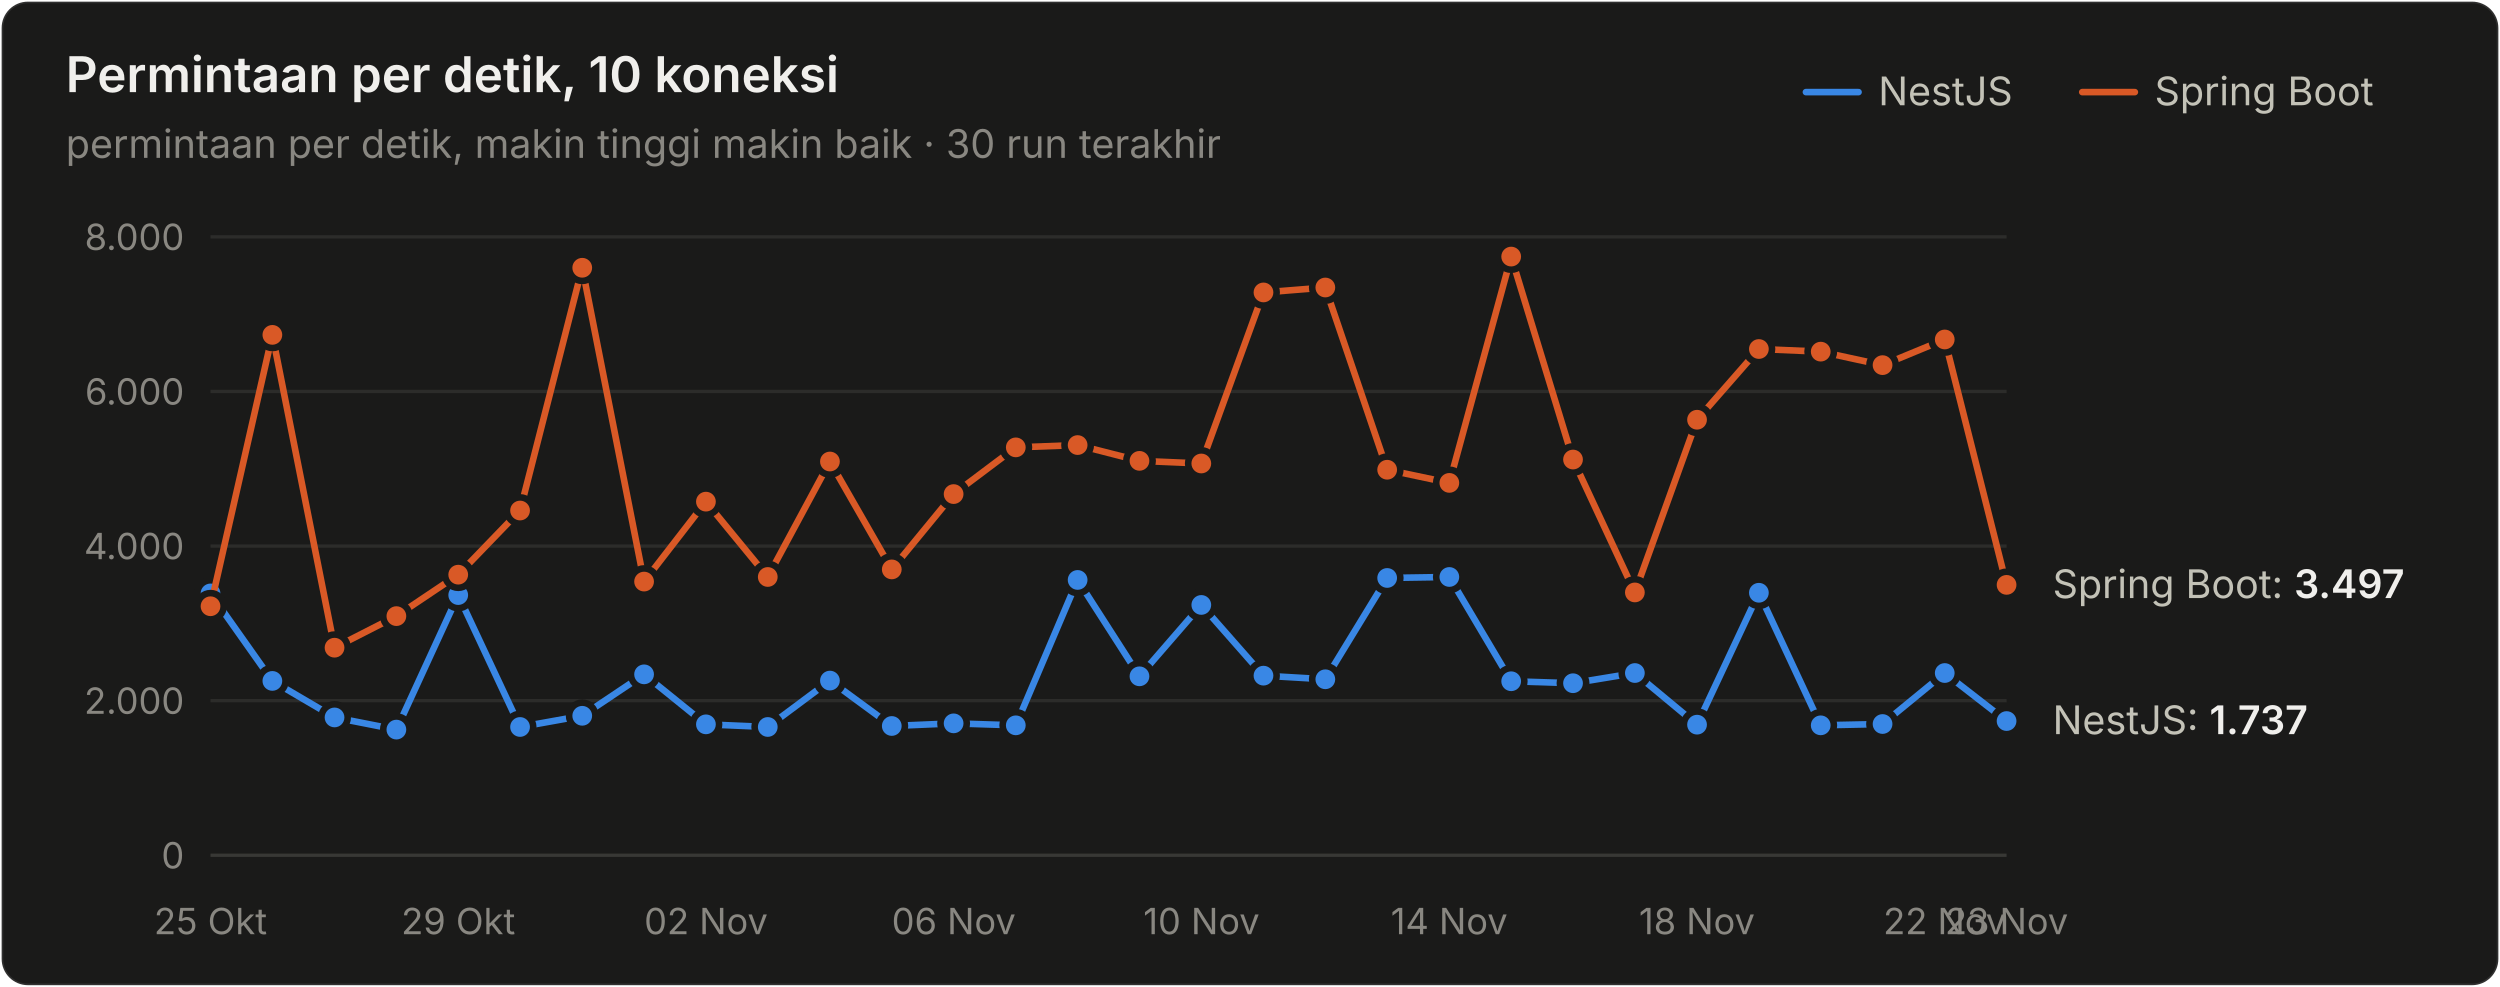
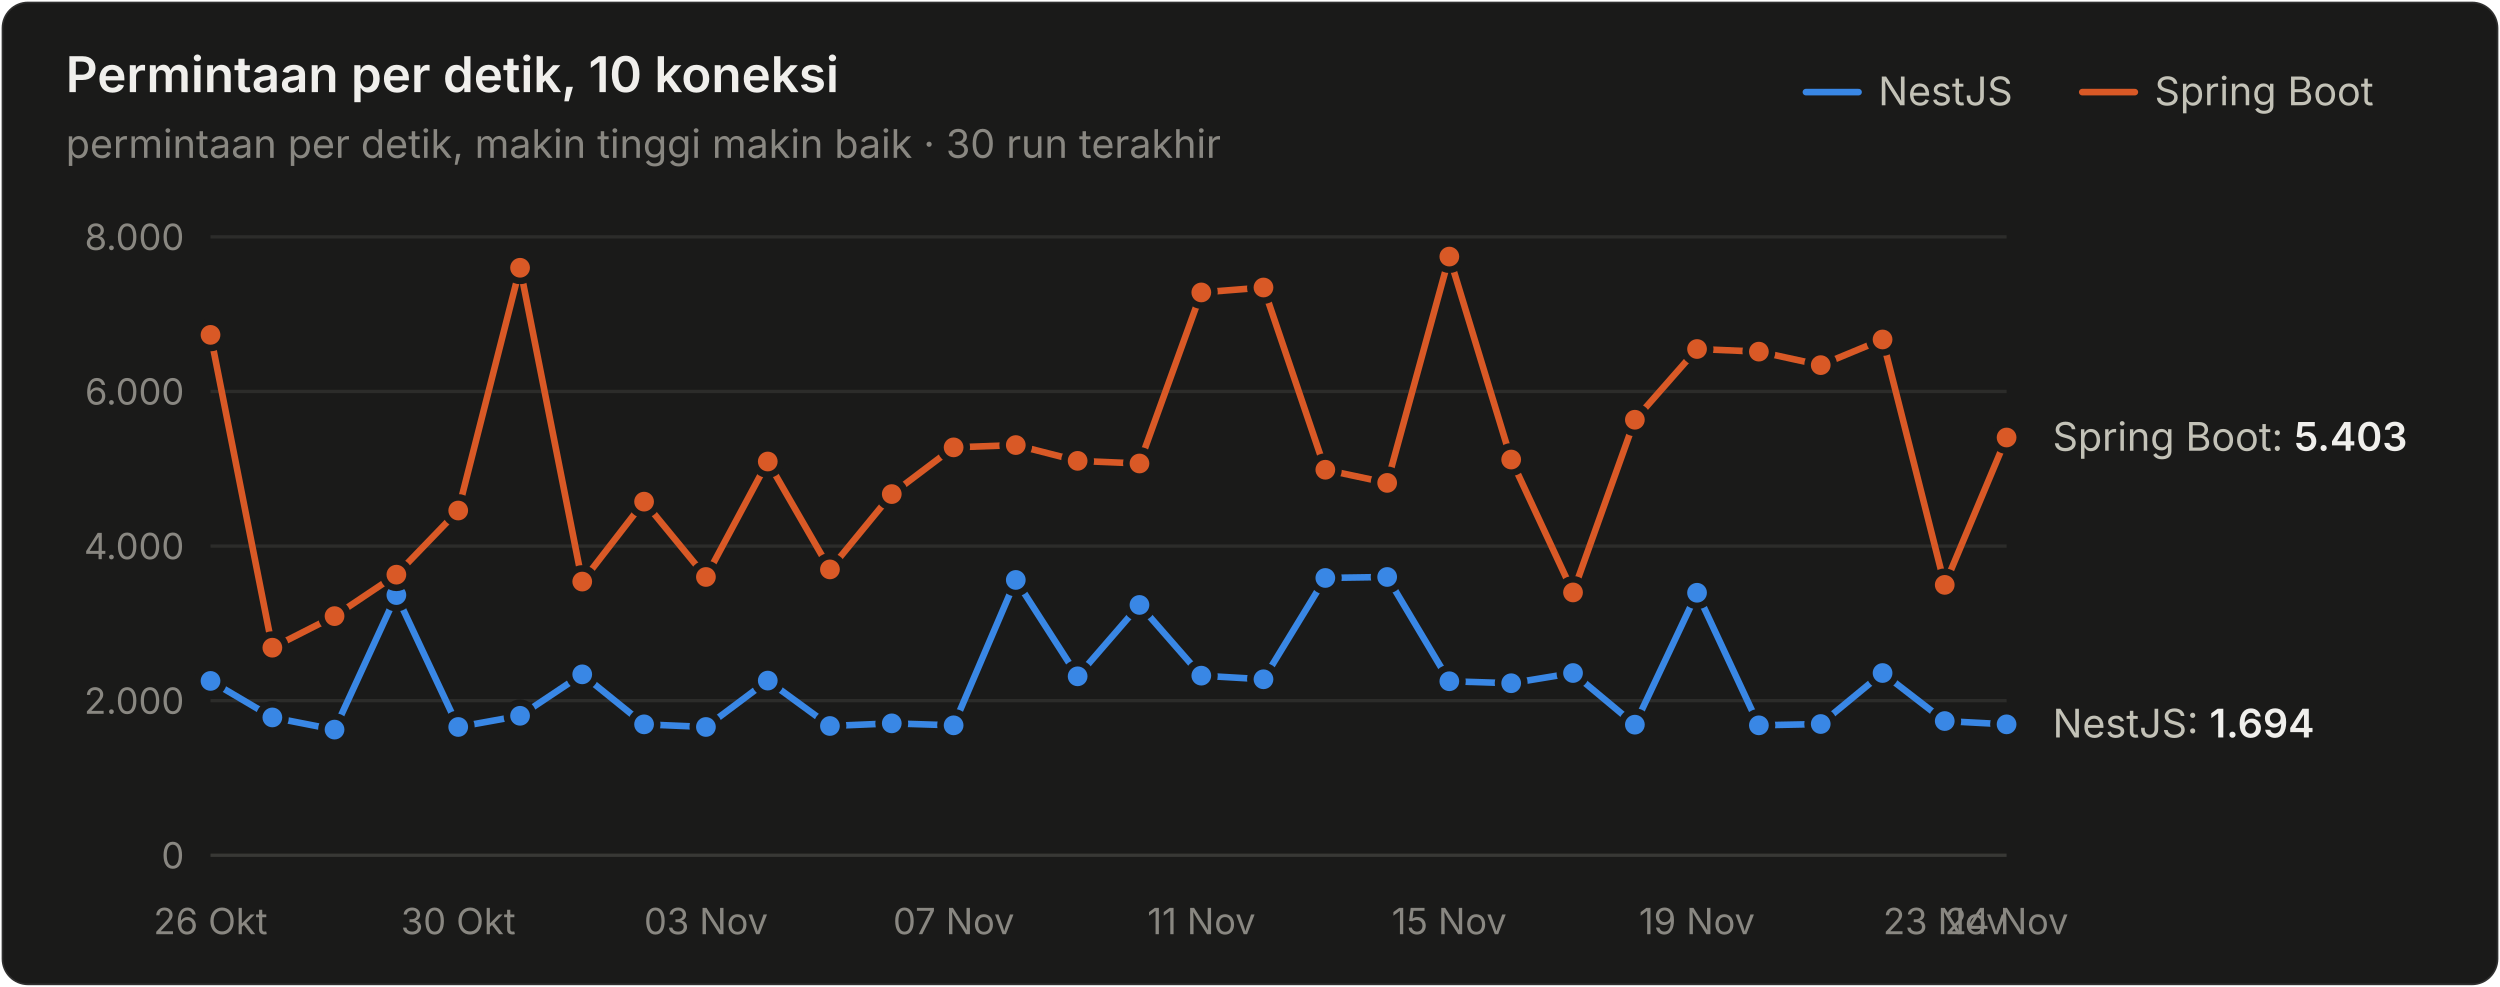
<svg xmlns="http://www.w3.org/2000/svg" width="760" height="300" viewBox="0 0 760 300" role="img" aria-label="Permintaan per detik, 10 koneksi">
  <style>text{font-family:system-ui,-apple-system,"Segoe UI",sans-serif}.angka{font-variant-numeric:tabular-nums}</style>
  <rect x="0.5" y="0.5" width="759" height="299" rx="8" fill="#1a1a19" stroke="rgba(255,255,255,0.10)" />
  <text x="20" y="28" font-size="15" font-weight="600" fill="#f0efec">Permintaan per detik, 10 koneksi</text>
  <text x="20" y="48" font-size="12" fill="#898781">permintaan per detik, makin tinggi makin baik · 30 run terakhir</text>
  <text x="655" y="32" font-size="12" fill="#c3c2b7">Spring Boot</text>
  <line x1="633" y1="28" x2="649" y2="28" stroke="#d95926" stroke-width="2" stroke-linecap="round" />
  <text x="571" y="32" font-size="12" fill="#c3c2b7">NestJS</text>
  <line x1="549" y1="28" x2="565" y2="28" stroke="#3987e5" stroke-width="2" stroke-linecap="round" />
  <line x1="64" y1="260" x2="610" y2="260" stroke="#383835" stroke-width="1" />
  <text class="angka" x="56" y="264" font-size="11" text-anchor="end" fill="#898781">0</text>
  <line x1="64" y1="213" x2="610" y2="213" stroke="#2c2c2a" stroke-width="1" />
  <text class="angka" x="56" y="217" font-size="11" text-anchor="end" fill="#898781">2.000</text>
  <line x1="64" y1="166" x2="610" y2="166" stroke="#2c2c2a" stroke-width="1" />
  <text class="angka" x="56" y="170" font-size="11" text-anchor="end" fill="#898781">4.000</text>
  <line x1="64" y1="119" x2="610" y2="119" stroke="#2c2c2a" stroke-width="1" />
  <text class="angka" x="56" y="123" font-size="11" text-anchor="end" fill="#898781">6.000</text>
  <line x1="64" y1="72" x2="610" y2="72" stroke="#2c2c2a" stroke-width="1" />
  <text class="angka" x="56" y="76" font-size="11" text-anchor="end" fill="#898781">8.000</text>
-   <text x="64" y="284" font-size="11" text-anchor="middle" fill="#898781">25 Okt</text>
-   <text x="139.31" y="284" font-size="11" text-anchor="middle" fill="#898781">29 Okt</text>
-   <text x="214.621" y="284" font-size="11" text-anchor="middle" fill="#898781">02 Nov</text>
-   <text x="289.931" y="284" font-size="11" text-anchor="middle" fill="#898781">06 Nov</text>
-   <text x="365.241" y="284" font-size="11" text-anchor="middle" fill="#898781">10 Nov</text>
-   <text x="440.552" y="284" font-size="11" text-anchor="middle" fill="#898781">14 Nov</text>
-   <text x="515.862" y="284" font-size="11" text-anchor="middle" fill="#898781">18 Nov</text>
-   <text x="591.172" y="284" font-size="11" text-anchor="middle" fill="#898781">22 Nov</text>
-   <text x="610" y="284" font-size="11" text-anchor="middle" fill="#898781">23 Nov</text>
-   <path d="M64.0,180.4 L82.8,207.0 L101.7,218.1 L120.5,221.8 L139.3,180.9 L158.1,221.0 L177.0,217.6 L195.8,205.0 L214.6,220.2 L233.4,221.0 L252.3,206.9 L271.1,220.7 L289.9,219.9 L308.8,220.5 L327.6,176.3 L346.4,205.6 L365.2,183.9 L384.1,205.4 L402.9,206.5 L421.7,175.7 L440.6,175.4 L459.4,207.1 L478.2,207.7 L497.0,204.6 L515.9,220.3 L534.7,180.2 L553.5,220.5 L572.3,220.1 L591.2,204.6 L610.0,219.2" fill="none" stroke="#3987e5" stroke-width="2" stroke-linejoin="round" stroke-linecap="round" />
-   <circle cx="64.0" cy="180.4" r="4" fill="#3987e5" stroke="#1a1a19" stroke-width="2" />
-   <circle cx="82.8" cy="207.0" r="4" fill="#3987e5" stroke="#1a1a19" stroke-width="2" />
-   <circle cx="101.7" cy="218.1" r="4" fill="#3987e5" stroke="#1a1a19" stroke-width="2" />
-   <circle cx="120.5" cy="221.8" r="4" fill="#3987e5" stroke="#1a1a19" stroke-width="2" />
-   <circle cx="139.3" cy="180.9" r="4" fill="#3987e5" stroke="#1a1a19" stroke-width="2" />
-   <circle cx="158.1" cy="221.0" r="4" fill="#3987e5" stroke="#1a1a19" stroke-width="2" />
-   <circle cx="177.0" cy="217.6" r="4" fill="#3987e5" stroke="#1a1a19" stroke-width="2" />
-   <circle cx="195.8" cy="205.0" r="4" fill="#3987e5" stroke="#1a1a19" stroke-width="2" />
-   <circle cx="214.6" cy="220.2" r="4" fill="#3987e5" stroke="#1a1a19" stroke-width="2" />
-   <circle cx="233.4" cy="221.0" r="4" fill="#3987e5" stroke="#1a1a19" stroke-width="2" />
-   <circle cx="252.3" cy="206.9" r="4" fill="#3987e5" stroke="#1a1a19" stroke-width="2" />
-   <circle cx="271.1" cy="220.7" r="4" fill="#3987e5" stroke="#1a1a19" stroke-width="2" />
-   <circle cx="289.9" cy="219.9" r="4" fill="#3987e5" stroke="#1a1a19" stroke-width="2" />
-   <circle cx="308.8" cy="220.5" r="4" fill="#3987e5" stroke="#1a1a19" stroke-width="2" />
-   <circle cx="327.6" cy="176.3" r="4" fill="#3987e5" stroke="#1a1a19" stroke-width="2" />
-   <circle cx="346.4" cy="205.6" r="4" fill="#3987e5" stroke="#1a1a19" stroke-width="2" />
-   <circle cx="365.2" cy="183.9" r="4" fill="#3987e5" stroke="#1a1a19" stroke-width="2" />
-   <circle cx="384.1" cy="205.4" r="4" fill="#3987e5" stroke="#1a1a19" stroke-width="2" />
-   <circle cx="402.9" cy="206.5" r="4" fill="#3987e5" stroke="#1a1a19" stroke-width="2" />
-   <circle cx="421.7" cy="175.7" r="4" fill="#3987e5" stroke="#1a1a19" stroke-width="2" />
-   <circle cx="440.6" cy="175.4" r="4" fill="#3987e5" stroke="#1a1a19" stroke-width="2" />
-   <circle cx="459.4" cy="207.1" r="4" fill="#3987e5" stroke="#1a1a19" stroke-width="2" />
-   <circle cx="478.2" cy="207.7" r="4" fill="#3987e5" stroke="#1a1a19" stroke-width="2" />
-   <circle cx="497.0" cy="204.6" r="4" fill="#3987e5" stroke="#1a1a19" stroke-width="2" />
-   <circle cx="515.9" cy="220.3" r="4" fill="#3987e5" stroke="#1a1a19" stroke-width="2" />
-   <circle cx="534.7" cy="180.2" r="4" fill="#3987e5" stroke="#1a1a19" stroke-width="2" />
-   <circle cx="553.5" cy="220.5" r="4" fill="#3987e5" stroke="#1a1a19" stroke-width="2" />
-   <circle cx="572.3" cy="220.1" r="4" fill="#3987e5" stroke="#1a1a19" stroke-width="2" />
-   <circle cx="591.2" cy="204.6" r="4" fill="#3987e5" stroke="#1a1a19" stroke-width="2" />
-   <circle cx="610.0" cy="219.2" r="4" fill="#3987e5" stroke="#1a1a19" stroke-width="2" />
-   <path d="M64.0,184.3 L82.8,101.8 L101.7,196.9 L120.5,187.3 L139.3,174.7 L158.1,155.2 L177.0,81.4 L195.8,176.8 L214.6,152.5 L233.4,175.4 L252.3,140.3 L271.1,173.1 L289.9,150.2 L308.8,136.0 L327.6,135.3 L346.4,140.1 L365.2,140.9 L384.1,88.9 L402.9,87.4 L421.7,142.8 L440.6,146.8 L459.4,78.0 L478.2,139.7 L497.0,180.1 L515.9,127.6 L534.7,106.1 L553.5,106.9 L572.3,111.0 L591.2,103.2 L610.0,177.8" fill="none" stroke="#d95926" stroke-width="2" stroke-linejoin="round" stroke-linecap="round" />
-   <circle cx="64.0" cy="184.3" r="4" fill="#d95926" stroke="#1a1a19" stroke-width="2" />
-   <circle cx="82.8" cy="101.8" r="4" fill="#d95926" stroke="#1a1a19" stroke-width="2" />
-   <circle cx="101.7" cy="196.9" r="4" fill="#d95926" stroke="#1a1a19" stroke-width="2" />
-   <circle cx="120.5" cy="187.3" r="4" fill="#d95926" stroke="#1a1a19" stroke-width="2" />
-   <circle cx="139.3" cy="174.7" r="4" fill="#d95926" stroke="#1a1a19" stroke-width="2" />
-   <circle cx="158.1" cy="155.2" r="4" fill="#d95926" stroke="#1a1a19" stroke-width="2" />
-   <circle cx="177.0" cy="81.4" r="4" fill="#d95926" stroke="#1a1a19" stroke-width="2" />
-   <circle cx="195.8" cy="176.8" r="4" fill="#d95926" stroke="#1a1a19" stroke-width="2" />
-   <circle cx="214.6" cy="152.5" r="4" fill="#d95926" stroke="#1a1a19" stroke-width="2" />
-   <circle cx="233.4" cy="175.4" r="4" fill="#d95926" stroke="#1a1a19" stroke-width="2" />
-   <circle cx="252.3" cy="140.3" r="4" fill="#d95926" stroke="#1a1a19" stroke-width="2" />
-   <circle cx="271.1" cy="173.1" r="4" fill="#d95926" stroke="#1a1a19" stroke-width="2" />
-   <circle cx="289.9" cy="150.2" r="4" fill="#d95926" stroke="#1a1a19" stroke-width="2" />
-   <circle cx="308.8" cy="136.0" r="4" fill="#d95926" stroke="#1a1a19" stroke-width="2" />
-   <circle cx="327.6" cy="135.3" r="4" fill="#d95926" stroke="#1a1a19" stroke-width="2" />
-   <circle cx="346.4" cy="140.1" r="4" fill="#d95926" stroke="#1a1a19" stroke-width="2" />
-   <circle cx="365.2" cy="140.9" r="4" fill="#d95926" stroke="#1a1a19" stroke-width="2" />
-   <circle cx="384.1" cy="88.9" r="4" fill="#d95926" stroke="#1a1a19" stroke-width="2" />
-   <circle cx="402.9" cy="87.4" r="4" fill="#d95926" stroke="#1a1a19" stroke-width="2" />
-   <circle cx="421.7" cy="142.8" r="4" fill="#d95926" stroke="#1a1a19" stroke-width="2" />
-   <circle cx="440.6" cy="146.8" r="4" fill="#d95926" stroke="#1a1a19" stroke-width="2" />
-   <circle cx="459.4" cy="78.0" r="4" fill="#d95926" stroke="#1a1a19" stroke-width="2" />
-   <circle cx="478.2" cy="139.7" r="4" fill="#d95926" stroke="#1a1a19" stroke-width="2" />
-   <circle cx="497.0" cy="180.1" r="4" fill="#d95926" stroke="#1a1a19" stroke-width="2" />
-   <circle cx="515.9" cy="127.6" r="4" fill="#d95926" stroke="#1a1a19" stroke-width="2" />
-   <circle cx="534.7" cy="106.1" r="4" fill="#d95926" stroke="#1a1a19" stroke-width="2" />
-   <circle cx="553.5" cy="106.9" r="4" fill="#d95926" stroke="#1a1a19" stroke-width="2" />
-   <circle cx="572.3" cy="111.0" r="4" fill="#d95926" stroke="#1a1a19" stroke-width="2" />
-   <circle cx="591.2" cy="103.2" r="4" fill="#d95926" stroke="#1a1a19" stroke-width="2" />
-   <circle cx="610.0" cy="177.8" r="4" fill="#d95926" stroke="#1a1a19" stroke-width="2" />
-   <text class="angka" x="624" y="181.821" font-size="12" fill="#c3c2b7">Spring Boot: <tspan fill="#f0efec" font-weight="600">3.497</tspan>
+   <text x="64" y="284" font-size="11" text-anchor="middle" fill="#898781">26 Okt</text>
+   <text x="139.31" y="284" font-size="11" text-anchor="middle" fill="#898781">30 Okt</text>
+   <text x="214.621" y="284" font-size="11" text-anchor="middle" fill="#898781">03 Nov</text>
+   <text x="289.931" y="284" font-size="11" text-anchor="middle" fill="#898781">07 Nov</text>
+   <text x="365.241" y="284" font-size="11" text-anchor="middle" fill="#898781">11 Nov</text>
+   <text x="440.552" y="284" font-size="11" text-anchor="middle" fill="#898781">15 Nov</text>
+   <text x="515.862" y="284" font-size="11" text-anchor="middle" fill="#898781">19 Nov</text>
+   <text x="591.172" y="284" font-size="11" text-anchor="middle" fill="#898781">23 Nov</text>
+   <text x="610" y="284" font-size="11" text-anchor="middle" fill="#898781">24 Nov</text>
+   <path d="M64.0,207.0 L82.8,218.1 L101.7,221.8 L120.5,180.9 L139.3,221.0 L158.1,217.6 L177.0,205.0 L195.8,220.2 L214.6,221.0 L233.4,206.9 L252.3,220.7 L271.1,219.9 L289.9,220.5 L308.8,176.3 L327.6,205.6 L346.4,183.9 L365.2,205.4 L384.1,206.5 L402.9,175.7 L421.7,175.4 L440.6,207.1 L459.4,207.7 L478.2,204.6 L497.0,220.3 L515.9,180.2 L534.7,220.5 L553.5,220.1 L572.3,204.6 L591.2,219.2 L610.0,220.2" fill="none" stroke="#3987e5" stroke-width="2" stroke-linejoin="round" stroke-linecap="round" />
+   <circle cx="64.0" cy="207.0" r="4" fill="#3987e5" stroke="#1a1a19" stroke-width="2" />
+   <circle cx="82.8" cy="218.1" r="4" fill="#3987e5" stroke="#1a1a19" stroke-width="2" />
+   <circle cx="101.7" cy="221.8" r="4" fill="#3987e5" stroke="#1a1a19" stroke-width="2" />
+   <circle cx="120.5" cy="180.9" r="4" fill="#3987e5" stroke="#1a1a19" stroke-width="2" />
+   <circle cx="139.3" cy="221.0" r="4" fill="#3987e5" stroke="#1a1a19" stroke-width="2" />
+   <circle cx="158.1" cy="217.6" r="4" fill="#3987e5" stroke="#1a1a19" stroke-width="2" />
+   <circle cx="177.0" cy="205.0" r="4" fill="#3987e5" stroke="#1a1a19" stroke-width="2" />
+   <circle cx="195.8" cy="220.2" r="4" fill="#3987e5" stroke="#1a1a19" stroke-width="2" />
+   <circle cx="214.6" cy="221.0" r="4" fill="#3987e5" stroke="#1a1a19" stroke-width="2" />
+   <circle cx="233.4" cy="206.9" r="4" fill="#3987e5" stroke="#1a1a19" stroke-width="2" />
+   <circle cx="252.3" cy="220.7" r="4" fill="#3987e5" stroke="#1a1a19" stroke-width="2" />
+   <circle cx="271.1" cy="219.9" r="4" fill="#3987e5" stroke="#1a1a19" stroke-width="2" />
+   <circle cx="289.9" cy="220.5" r="4" fill="#3987e5" stroke="#1a1a19" stroke-width="2" />
+   <circle cx="308.8" cy="176.3" r="4" fill="#3987e5" stroke="#1a1a19" stroke-width="2" />
+   <circle cx="327.6" cy="205.6" r="4" fill="#3987e5" stroke="#1a1a19" stroke-width="2" />
+   <circle cx="346.4" cy="183.9" r="4" fill="#3987e5" stroke="#1a1a19" stroke-width="2" />
+   <circle cx="365.2" cy="205.4" r="4" fill="#3987e5" stroke="#1a1a19" stroke-width="2" />
+   <circle cx="384.1" cy="206.5" r="4" fill="#3987e5" stroke="#1a1a19" stroke-width="2" />
+   <circle cx="402.9" cy="175.7" r="4" fill="#3987e5" stroke="#1a1a19" stroke-width="2" />
+   <circle cx="421.7" cy="175.4" r="4" fill="#3987e5" stroke="#1a1a19" stroke-width="2" />
+   <circle cx="440.6" cy="207.1" r="4" fill="#3987e5" stroke="#1a1a19" stroke-width="2" />
+   <circle cx="459.4" cy="207.7" r="4" fill="#3987e5" stroke="#1a1a19" stroke-width="2" />
+   <circle cx="478.2" cy="204.6" r="4" fill="#3987e5" stroke="#1a1a19" stroke-width="2" />
+   <circle cx="497.0" cy="220.3" r="4" fill="#3987e5" stroke="#1a1a19" stroke-width="2" />
+   <circle cx="515.9" cy="180.2" r="4" fill="#3987e5" stroke="#1a1a19" stroke-width="2" />
+   <circle cx="534.7" cy="220.5" r="4" fill="#3987e5" stroke="#1a1a19" stroke-width="2" />
+   <circle cx="553.5" cy="220.1" r="4" fill="#3987e5" stroke="#1a1a19" stroke-width="2" />
+   <circle cx="572.3" cy="204.6" r="4" fill="#3987e5" stroke="#1a1a19" stroke-width="2" />
+   <circle cx="591.2" cy="219.2" r="4" fill="#3987e5" stroke="#1a1a19" stroke-width="2" />
+   <circle cx="610.0" cy="220.2" r="4" fill="#3987e5" stroke="#1a1a19" stroke-width="2" />
+   <path d="M64.0,101.8 L82.8,196.9 L101.7,187.3 L120.5,174.7 L139.3,155.2 L158.1,81.4 L177.0,176.8 L195.8,152.5 L214.6,175.4 L233.4,140.3 L252.3,173.1 L271.1,150.2 L289.9,136.0 L308.8,135.3 L327.6,140.1 L346.4,140.9 L365.2,88.9 L384.1,87.4 L402.9,142.8 L421.7,146.8 L440.6,78.0 L459.4,139.7 L478.2,180.1 L497.0,127.6 L515.9,106.1 L534.7,106.9 L553.5,111.0 L572.3,103.2 L591.2,177.8 L610.0,133.0" fill="none" stroke="#d95926" stroke-width="2" stroke-linejoin="round" stroke-linecap="round" />
+   <circle cx="64.0" cy="101.8" r="4" fill="#d95926" stroke="#1a1a19" stroke-width="2" />
+   <circle cx="82.8" cy="196.9" r="4" fill="#d95926" stroke="#1a1a19" stroke-width="2" />
+   <circle cx="101.7" cy="187.3" r="4" fill="#d95926" stroke="#1a1a19" stroke-width="2" />
+   <circle cx="120.5" cy="174.7" r="4" fill="#d95926" stroke="#1a1a19" stroke-width="2" />
+   <circle cx="139.3" cy="155.2" r="4" fill="#d95926" stroke="#1a1a19" stroke-width="2" />
+   <circle cx="158.1" cy="81.4" r="4" fill="#d95926" stroke="#1a1a19" stroke-width="2" />
+   <circle cx="177.0" cy="176.8" r="4" fill="#d95926" stroke="#1a1a19" stroke-width="2" />
+   <circle cx="195.8" cy="152.5" r="4" fill="#d95926" stroke="#1a1a19" stroke-width="2" />
+   <circle cx="214.6" cy="175.4" r="4" fill="#d95926" stroke="#1a1a19" stroke-width="2" />
+   <circle cx="233.4" cy="140.3" r="4" fill="#d95926" stroke="#1a1a19" stroke-width="2" />
+   <circle cx="252.3" cy="173.1" r="4" fill="#d95926" stroke="#1a1a19" stroke-width="2" />
+   <circle cx="271.1" cy="150.2" r="4" fill="#d95926" stroke="#1a1a19" stroke-width="2" />
+   <circle cx="289.9" cy="136.0" r="4" fill="#d95926" stroke="#1a1a19" stroke-width="2" />
+   <circle cx="308.8" cy="135.3" r="4" fill="#d95926" stroke="#1a1a19" stroke-width="2" />
+   <circle cx="327.6" cy="140.1" r="4" fill="#d95926" stroke="#1a1a19" stroke-width="2" />
+   <circle cx="346.4" cy="140.9" r="4" fill="#d95926" stroke="#1a1a19" stroke-width="2" />
+   <circle cx="365.2" cy="88.9" r="4" fill="#d95926" stroke="#1a1a19" stroke-width="2" />
+   <circle cx="384.1" cy="87.4" r="4" fill="#d95926" stroke="#1a1a19" stroke-width="2" />
+   <circle cx="402.9" cy="142.8" r="4" fill="#d95926" stroke="#1a1a19" stroke-width="2" />
+   <circle cx="421.7" cy="146.8" r="4" fill="#d95926" stroke="#1a1a19" stroke-width="2" />
+   <circle cx="440.6" cy="78.0" r="4" fill="#d95926" stroke="#1a1a19" stroke-width="2" />
+   <circle cx="459.4" cy="139.7" r="4" fill="#d95926" stroke="#1a1a19" stroke-width="2" />
+   <circle cx="478.2" cy="180.1" r="4" fill="#d95926" stroke="#1a1a19" stroke-width="2" />
+   <circle cx="497.0" cy="127.6" r="4" fill="#d95926" stroke="#1a1a19" stroke-width="2" />
+   <circle cx="515.9" cy="106.1" r="4" fill="#d95926" stroke="#1a1a19" stroke-width="2" />
+   <circle cx="534.7" cy="106.9" r="4" fill="#d95926" stroke="#1a1a19" stroke-width="2" />
+   <circle cx="553.5" cy="111.0" r="4" fill="#d95926" stroke="#1a1a19" stroke-width="2" />
+   <circle cx="572.3" cy="103.2" r="4" fill="#d95926" stroke="#1a1a19" stroke-width="2" />
+   <circle cx="591.2" cy="177.8" r="4" fill="#d95926" stroke="#1a1a19" stroke-width="2" />
+   <circle cx="610.0" cy="133.0" r="4" fill="#d95926" stroke="#1a1a19" stroke-width="2" />
+   <text class="angka" x="624" y="137.03" font-size="12" fill="#c3c2b7">Spring Boot: <tspan fill="#f0efec" font-weight="600">5.403</tspan>
  </text>
-   <text class="angka" x="624" y="223.18" font-size="12" fill="#c3c2b7">NestJS: <tspan fill="#f0efec" font-weight="600">1.737</tspan>
+   <text class="angka" x="624" y="224.191" font-size="12" fill="#c3c2b7">NestJS: <tspan fill="#f0efec" font-weight="600">1.694</tspan>
  </text>
</svg>
